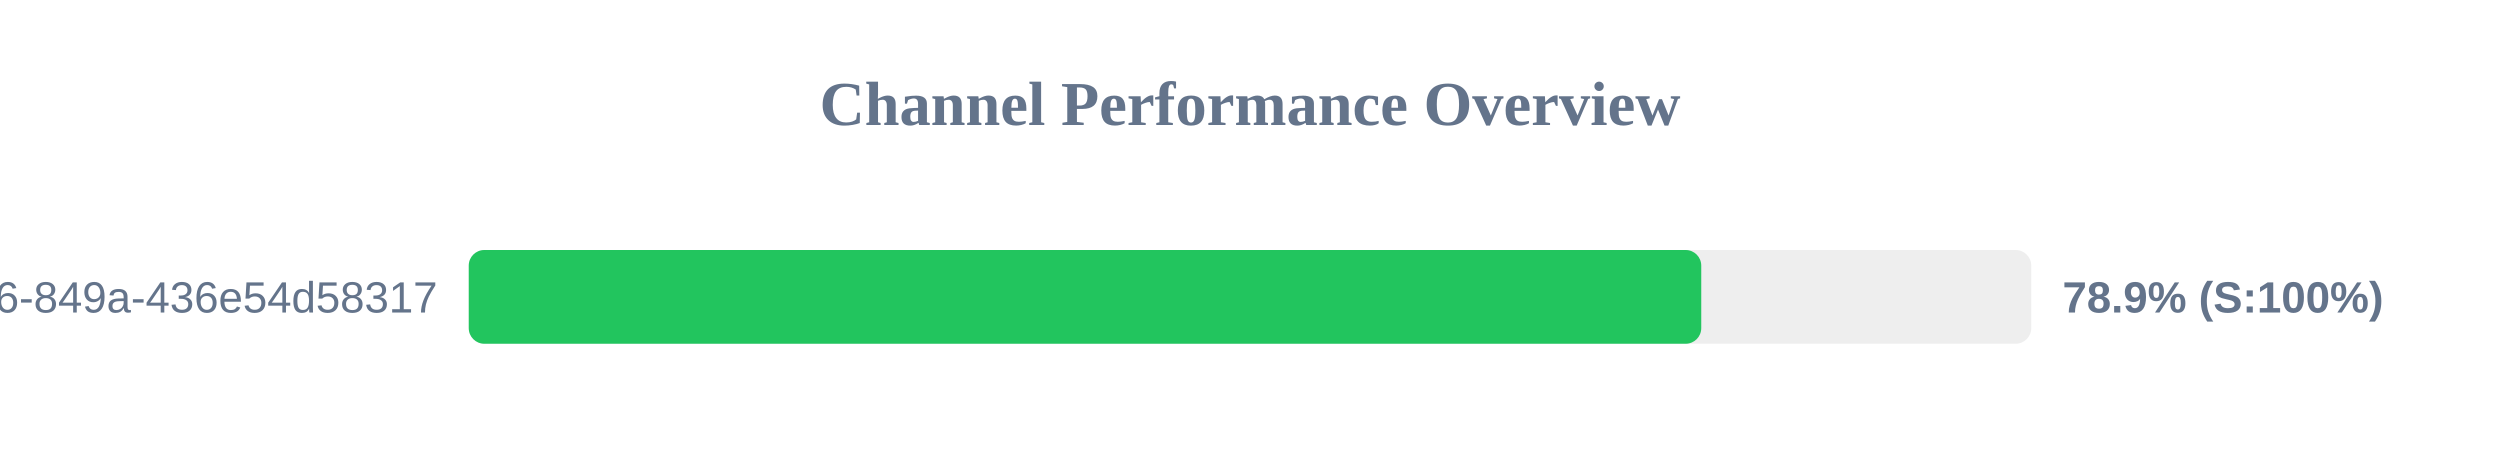
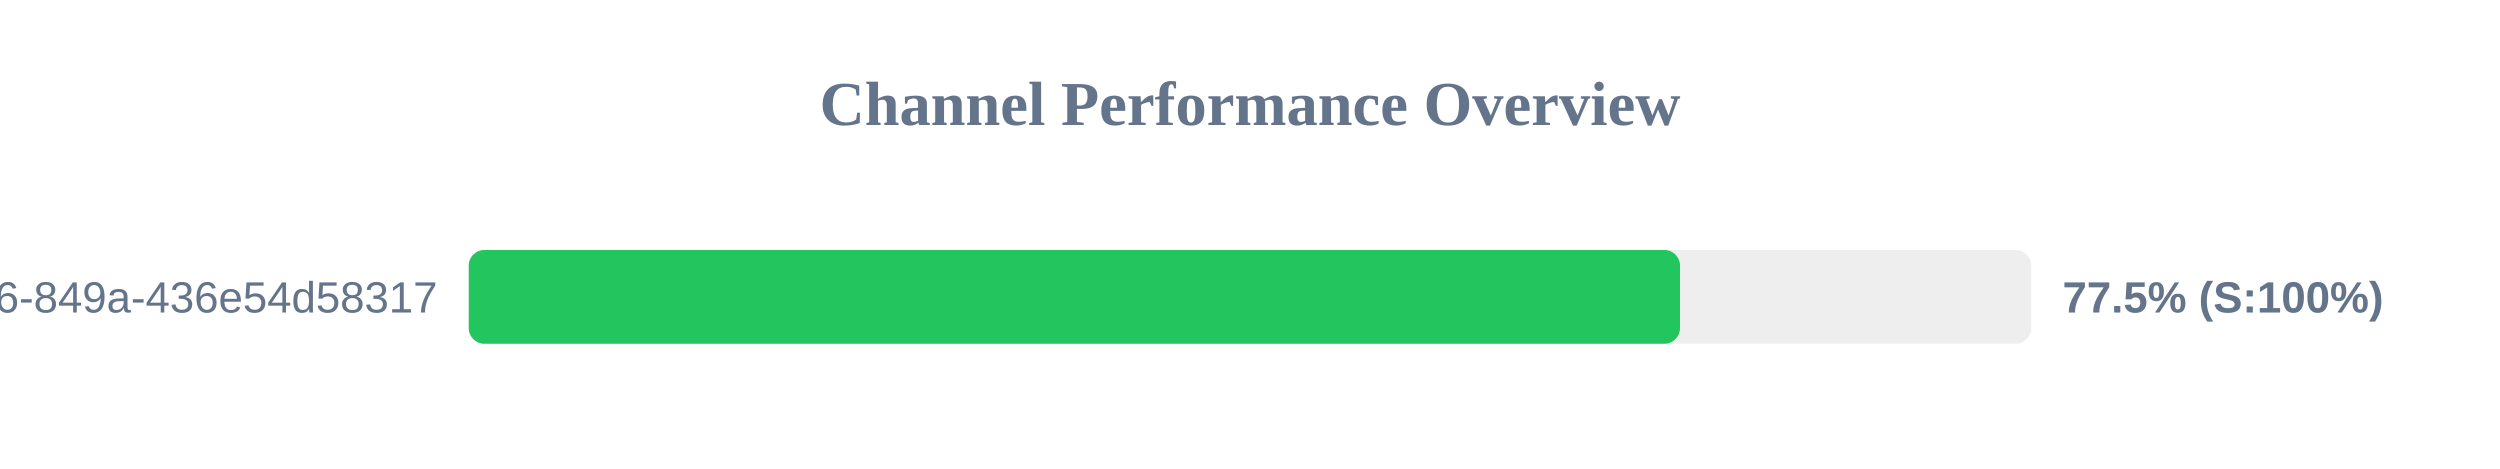
<svg xmlns="http://www.w3.org/2000/svg" width="800" height="150" version="1.1">
  <style>
        .row { font: 14px Arial; fill: #64748b; }
        .score { font: bold 14px Arial; fill: #64748b; }
    </style>
  <text x="400" y="40" text-anchor="middle" font-size="20px" font-weight="bold" fill="#64748b">Channel Performance Overview</text>
  <rect x="150" y="80" width="500" height="30" fill="#eee" rx="5" />
-   <rect x="150" y="80" width="394.4" height="30" fill="#22c55e" rx="5" />
+   <rect x="150" y="80" width="387.6" height="30" fill="#22c55e" rx="5" />
  <text x="140" y="100" text-anchor="end" class="row">?uuid=29fbd51f-03c8-4d76-849a-436e54d58317</text>
-   <text x="660" y="100" text-anchor="start" class="score">78.9% (S:100%)</text>
+   <text x="660" y="100" text-anchor="start" class="score">77.5% (S:100%)</text>
</svg>
